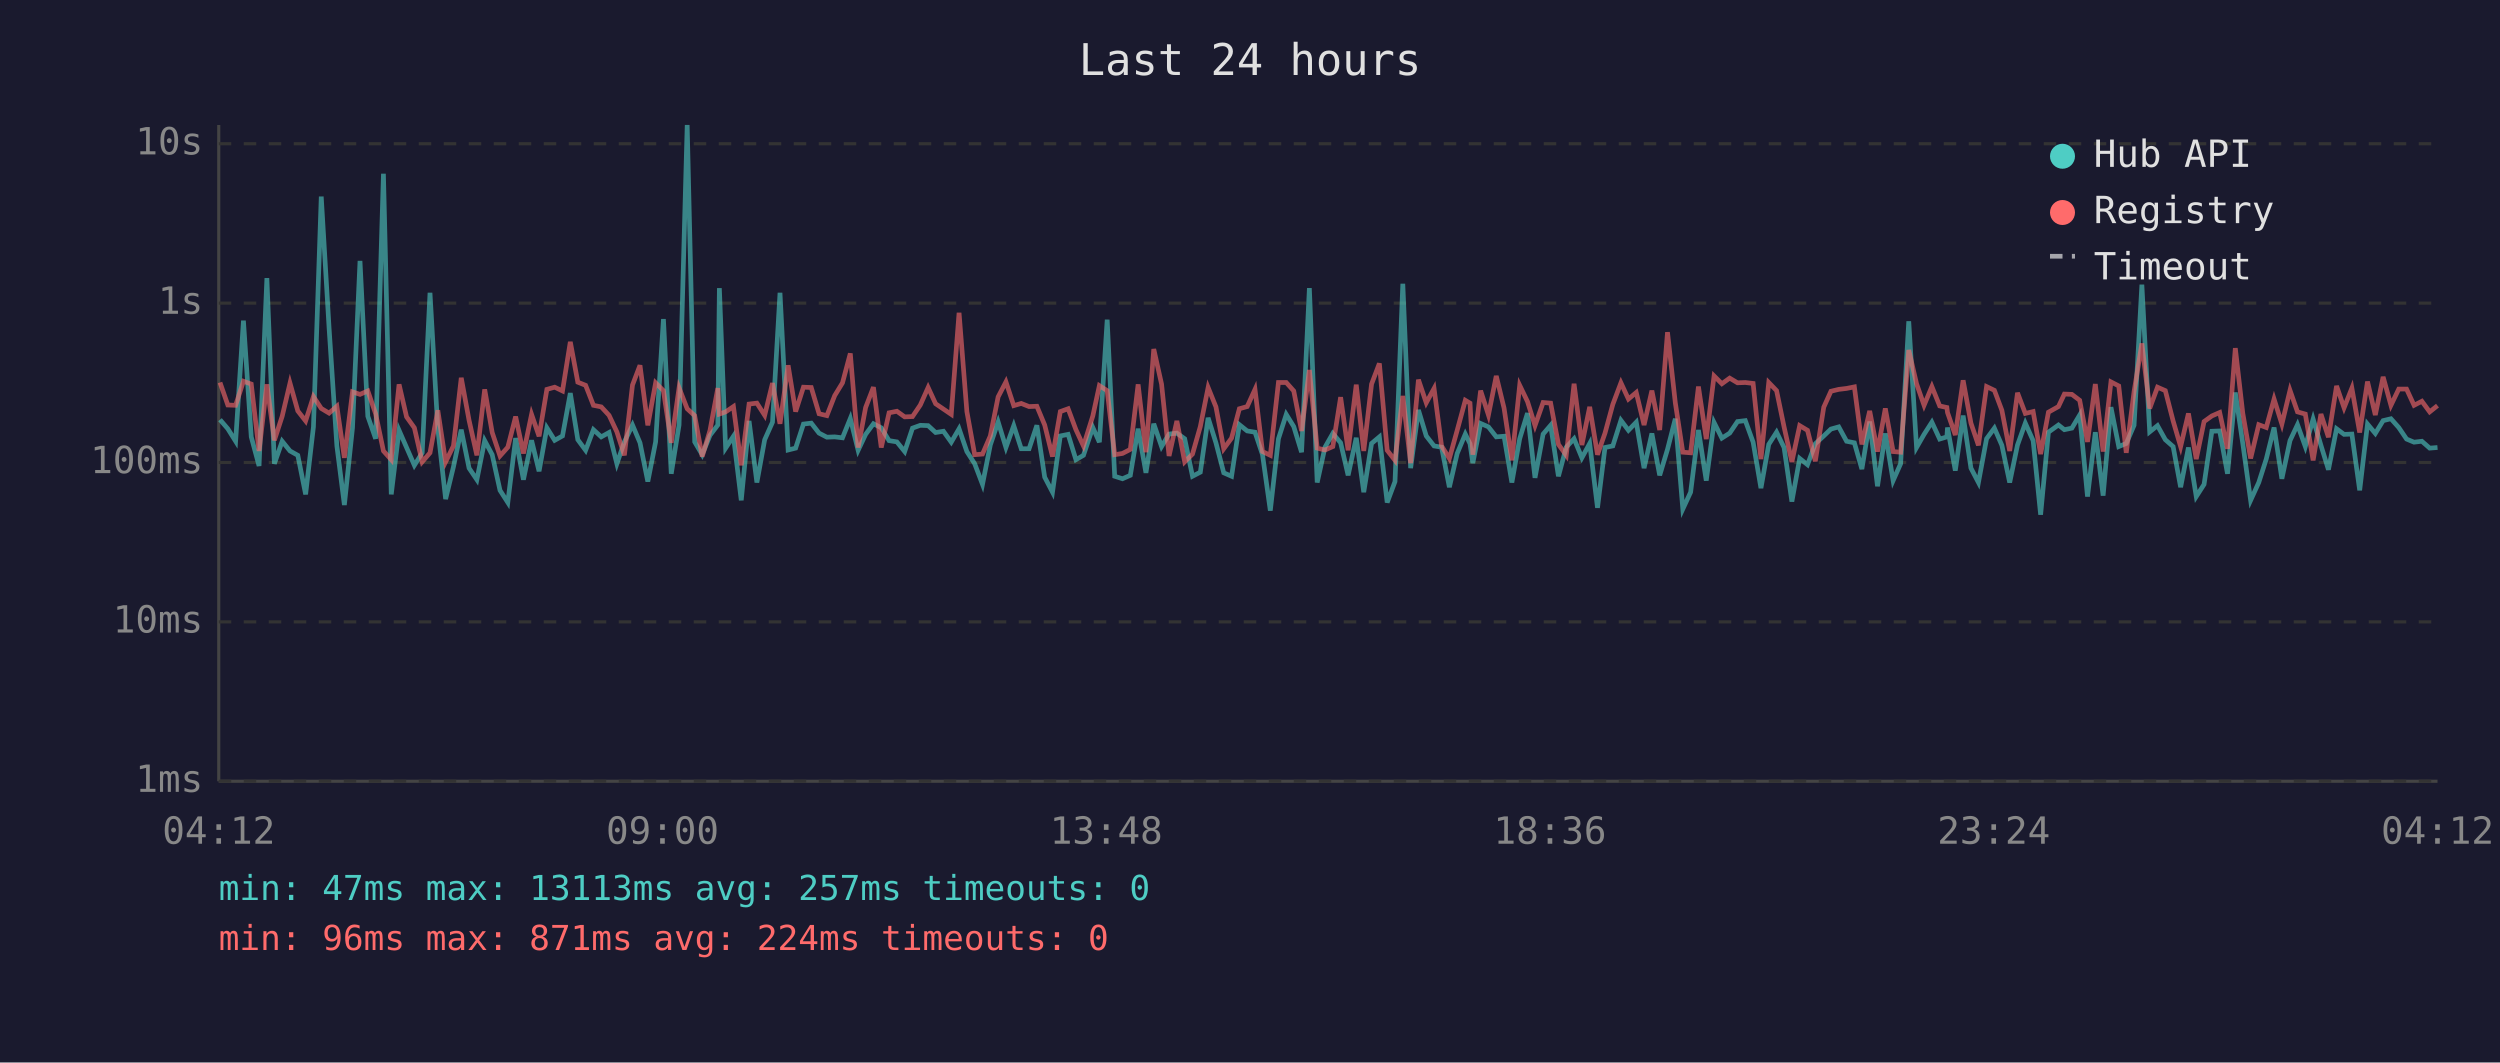
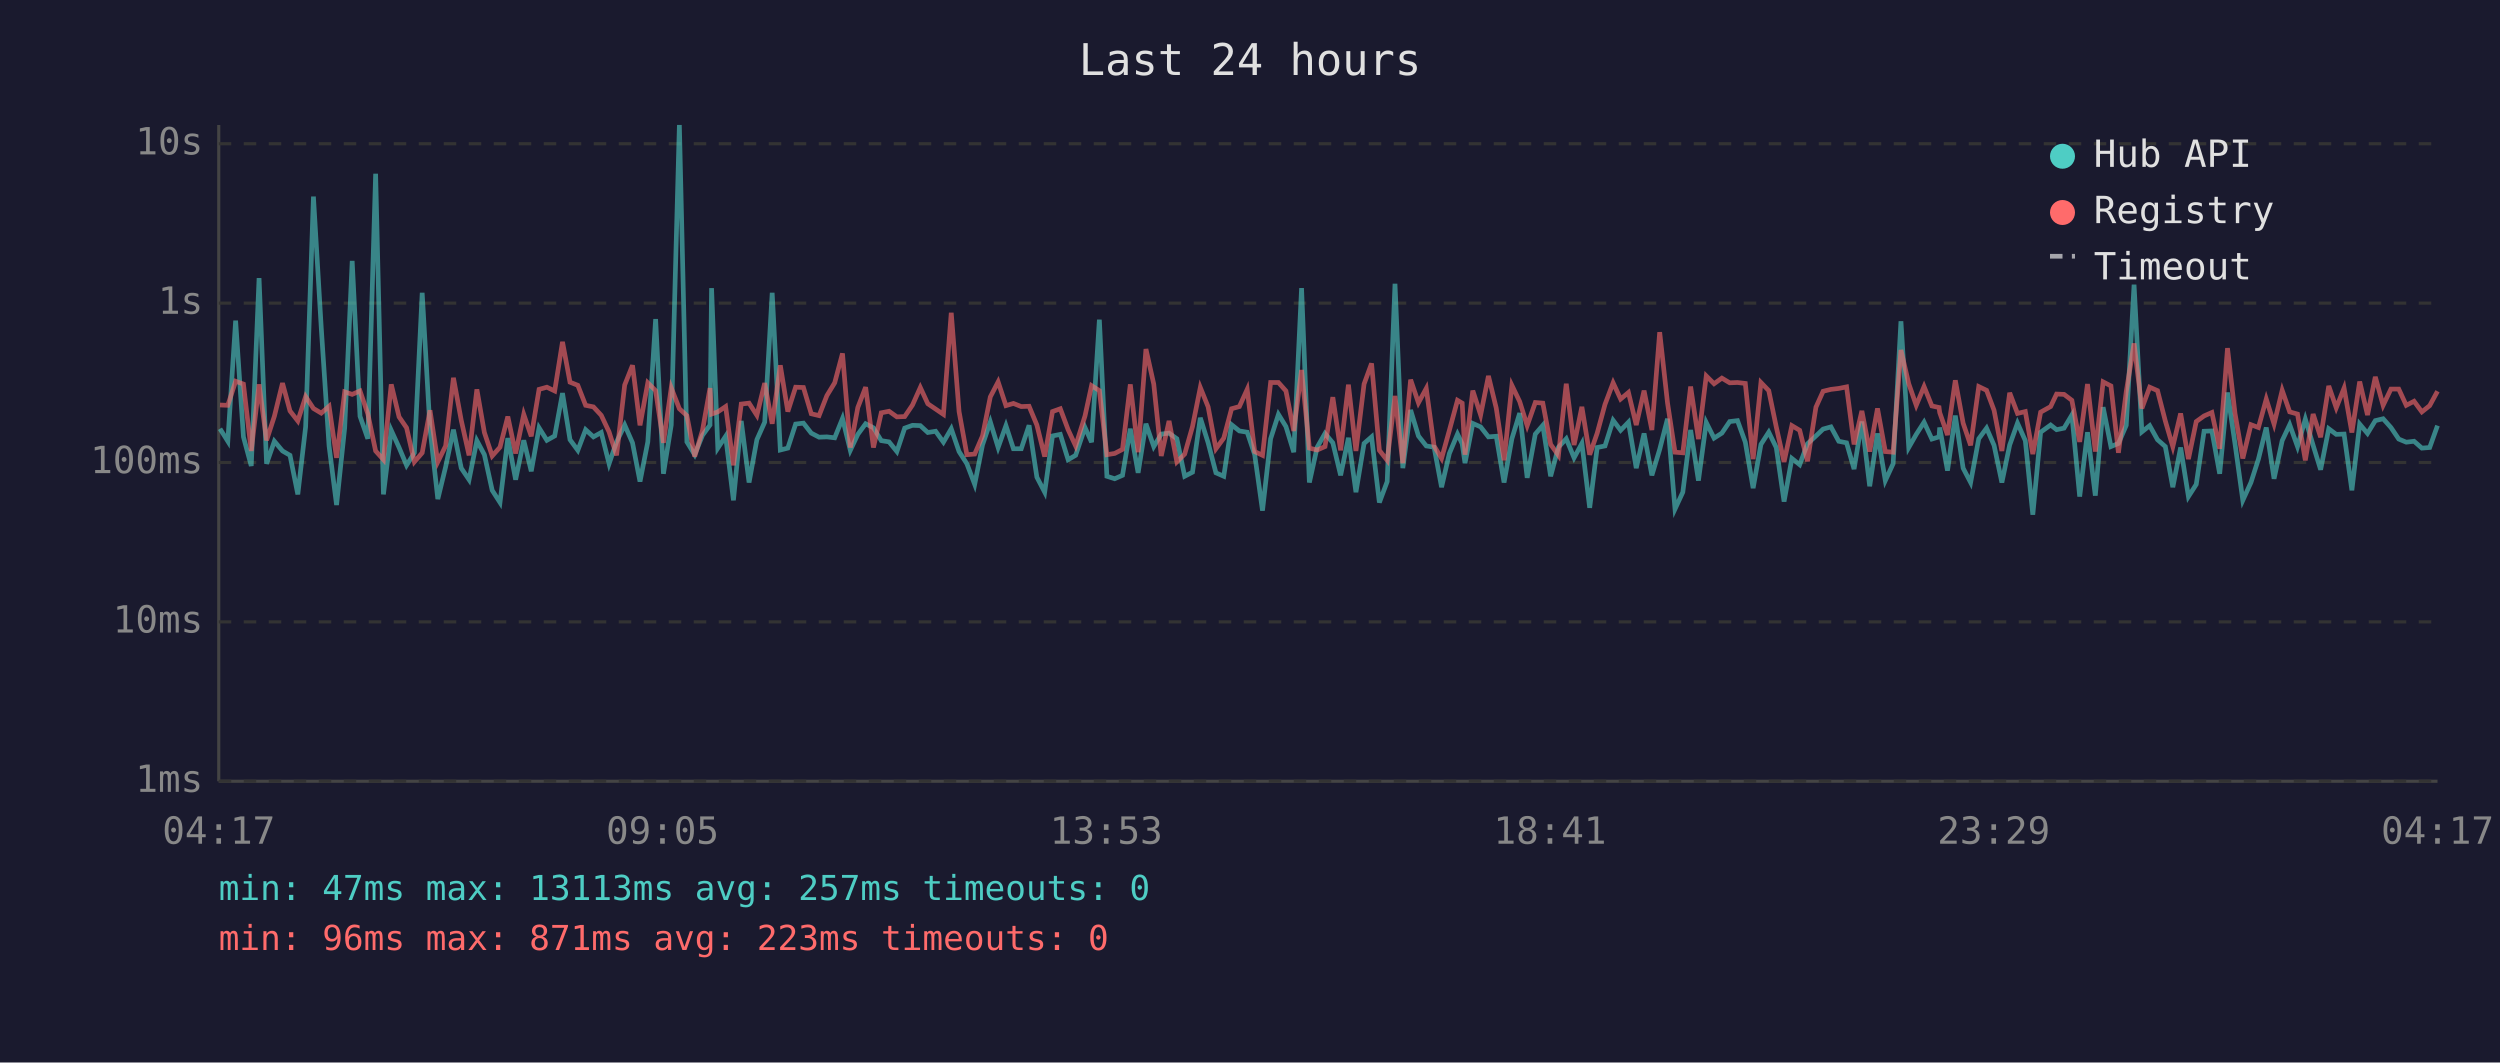
<svg xmlns="http://www.w3.org/2000/svg" viewBox="0 0 800 340" font-family="monospace" font-size="12">
  <rect width="800" height="340" fill="#1a1a2e" />
  <text x="400" y="24" fill="#e0e0e0" font-size="14" text-anchor="middle">Last 24 hours</text>
  <line x1="70" y1="40" x2="70" y2="250" stroke="#444" stroke-width="1" />
  <line x1="70" y1="250" x2="780" y2="250" stroke="#444" stroke-width="1" />
  <line x1="70" y1="250" x2="780" y2="250" stroke="#333" stroke-width="1" stroke-dasharray="4" />
  <text x="65" y="250" fill="#888" text-anchor="end" dominant-baseline="middle">1ms</text>
  <line x1="70" y1="199" x2="780" y2="199" stroke="#333" stroke-width="1" stroke-dasharray="4" />
  <text x="65" y="199" fill="#888" text-anchor="end" dominant-baseline="middle">10ms</text>
  <line x1="70" y1="148" x2="780" y2="148" stroke="#333" stroke-width="1" stroke-dasharray="4" />
  <text x="65" y="148" fill="#888" text-anchor="end" dominant-baseline="middle">100ms</text>
  <line x1="70" y1="97" x2="780" y2="97" stroke="#333" stroke-width="1" stroke-dasharray="4" />
  <text x="65" y="97" fill="#888" text-anchor="end" dominant-baseline="middle">1s</text>
  <line x1="70" y1="46" x2="780" y2="46" stroke="#333" stroke-width="1" stroke-dasharray="4" />
  <text x="65" y="46" fill="#888" text-anchor="end" dominant-baseline="middle">10s</text>
-   <text x="70" y="270" fill="#888" text-anchor="middle">04:12</text>
-   <text x="212" y="270" fill="#888" text-anchor="middle">09:00</text>
-   <text x="354" y="270" fill="#888" text-anchor="middle">13:48</text>
-   <text x="496" y="270" fill="#888" text-anchor="middle">18:36</text>
-   <text x="638" y="270" fill="#888" text-anchor="middle">23:24</text>
-   <text x="780" y="270" fill="#888" text-anchor="middle">04:12</text>
-   <polyline points="70.4,134.3 72.9,137.2 75.4,141.2 77.9,102.6 80.4,139.8 82.9,149.1 85.4,89.0 87.8,148.4 90.3,141.2 92.8,144.3 95.3,145.7 97.8,158.2 100.3,136.6 102.8,62.9 105.3,104.9 107.8,142.7 110.2,161.6 112.8,136.9 115.2,83.5 117.7,133.2 120.2,140.4 122.7,55.6 125.2,158.2 127.7,137.7 130.1,143.2 132.6,148.9 135.1,144.9 137.6,93.7 140.1,137.2 142.6,159.7 145.1,149.4 147.6,137.5 150.1,149.8 152.6,153.5 155.1,141.0 157.5,145.5 160.0,156.9 162.5,160.8 165.0,140.2 167.5,153.5 170.1,140.9 172.5,150.8 175.0,136.9 177.5,140.9 180.0,139.5 182.5,125.8 184.9,140.7 187.4,144.1 189.9,137.5 192.4,139.8 194.9,138.4 197.4,148.4 199.8,141.4 202.4,136.0 204.8,141.7 207.3,154.1 209.8,141.4 212.3,102.1 214.8,151.6 217.3,136.0 219.9,40.0 222.3,141.4 224.7,145.5 227.2,139.3 229.7,136.0 230.2,92.2 232.2,143.4 234.7,139.6 237.2,160.1 239.7,134.7 242.2,154.4 244.7,140.7 247.2,135.1 249.6,93.7 252.2,144.0 254.6,143.4 257.1,135.7 259.6,135.4 262.1,138.6 264.6,139.9 267.1,139.8 269.6,140.1 272.1,133.9 274.6,144.1 277.0,139.0 279.5,135.6 282.0,136.9 284.5,141.0 287.0,141.4 289.5,144.5 292.0,137.0 294.5,136.1 297.0,136.2 299.4,138.4 301.9,138.0 304.4,141.5 306.9,137.2 309.4,144.5 311.9,148.4 314.4,155.0 316.9,142.4 319.4,135.0 321.9,143.2 324.4,136.2 326.8,143.6 329.3,143.6 331.8,136.1 334.3,152.7 336.8,157.5 339.3,139.5 341.8,139.0 344.3,147.1 346.7,145.7 349.7,136.8 351.8,141.5 354.3,102.3 356.7,152.4 359.2,153.2 361.7,152.1 364.2,137.2 366.7,151.3 369.2,135.6 371.7,142.9 374.1,138.9 376.6,138.6 379.1,140.4 381.6,152.4 384.1,151.1 386.6,133.7 389.1,141.7 391.6,151.3 394.1,152.4 396.6,135.9 399.1,137.9 401.6,138.3 404.0,145.5 406.5,163.4 409.1,140.4 411.6,132.6 414.0,136.5 416.5,144.7 419.0,92.2 421.5,154.4 424.0,143.1 426.5,138.7 429.0,141.7 431.4,152.1 434.0,140.1 436.4,157.5 438.9,141.9 441.4,139.8 443.9,160.8 446.4,154.1 448.9,90.8 451.4,149.8 453.9,131.2 456.4,139.5 458.9,142.7 461.3,143.1 463.8,155.9 466.3,145.1 468.9,138.9 470.4,142.0 471.3,148.2 473.8,135.5 476.3,136.6 478.8,139.8 481.3,139.6 483.8,154.4 486.3,140.4 488.8,132.2 491.2,152.9 493.8,138.9 496.2,136.1 498.7,152.4 501.2,143.1 503.7,140.4 506.2,146.5 508.7,141.9 511.2,162.5 513.6,143.2 516.1,142.7 518.7,134.5 521.1,137.7 523.6,135.1 526.1,149.8 528.6,138.7 531.1,152.1 533.6,143.8 536.1,134.0 538.5,162.9 541.0,157.5 543.5,137.6 546.0,153.8 548.5,135.2 551.0,140.2 553.5,138.6 556.0,134.9 558.5,134.6 561.0,141.5 563.5,156.2 566.0,142.2 568.5,138.3 570.9,143.2 573.4,160.5 575.9,146.7 578.4,148.7 580.9,142.0 583.6,139.5 585.9,137.3 588.4,136.6 590.9,141.2 593.4,141.7 595.8,150.1 598.3,134.9 600.8,155.6 603.3,138.7 605.8,153.8 608.2,148.4 610.8,102.8 613.3,143.2 615.7,139.0 618.2,135.1 620.7,140.5 623.0,139.8 623.2,136.8 625.7,150.6 628.2,133.0 630.7,149.8 633.1,154.4 635.7,140.4 638.2,137.0 640.6,142.5 643.1,154.4 645.6,142.4 648.1,135.4 650.6,141.0 653.0,164.7 655.5,138.3 658.7,136.0 660.6,137.5 663.0,137.0 665.5,132.8 668.0,158.9 670.5,138.3 673.0,158.6 675.5,130.3 678.0,142.9 680.4,141.9 682.9,136.1 685.4,91.1 687.9,138.2 690.4,136.2 692.9,140.7 695.4,142.9 697.8,155.9 700.3,143.2 702.8,158.9 705.3,155.0 707.8,138.0 710.3,137.9 712.8,151.6 715.3,125.6 717.7,142.0 720.2,160.1 722.8,154.4 725.2,146.9 727.7,136.8 730.2,153.2 732.8,141.0 735.2,135.9 737.7,142.9 740.2,134.1 742.7,142.5 745.1,150.3 747.7,137.2 750.1,139.0 752.6,138.9 755.1,156.9 757.6,135.7 760.1,138.7 762.6,134.6 765.1,134.0 767.6,136.8 770.1,140.5 772.5,141.5 775.0,141.2 777.5,143.4 780.0,143.2" fill="none" stroke="#4ecdc4" stroke-width="1.5" opacity="0.6" />
-   <polyline points="70.4,122.4 72.9,129.6 75.4,129.7 77.9,122.0 80.4,122.9 82.9,144.3 85.4,123.0 87.8,140.9 90.3,133.2 92.8,122.6 95.3,131.5 97.8,134.7 100.3,126.9 102.8,130.7 105.3,132.2 107.8,130.0 110.2,146.5 112.8,125.4 115.2,126.2 117.7,125.1 120.2,132.4 122.7,144.3 125.2,147.1 127.7,123.0 130.1,133.4 132.6,136.9 135.1,147.8 137.6,144.9 140.1,131.3 142.6,147.8 145.1,142.7 147.6,120.9 150.1,134.5 152.6,145.7 155.1,124.6 157.5,138.4 160.0,145.9 162.5,143.1 165.0,133.3 167.5,145.1 170.1,132.6 172.5,139.6 175.0,124.6 177.5,123.9 180.0,125.1 182.5,109.4 184.9,122.3 187.4,123.3 189.9,129.7 192.4,130.2 194.9,132.9 197.4,138.2 199.8,145.7 202.4,123.2 204.8,116.9 207.3,136.1 209.8,122.5 212.3,125.0 214.8,141.7 217.3,124.1 219.9,130.8 222.3,133.0 224.7,146.1 227.2,137.7 229.7,124.2 230.2,132.5 232.2,131.8 234.7,130.1 237.2,148.9 239.7,129.3 242.2,129.0 244.7,132.9 247.2,122.6 249.6,135.6 252.2,116.9 254.6,131.7 257.1,123.9 259.6,124.0 262.1,132.4 264.6,133.0 267.1,126.6 269.6,122.5 272.1,113.1 274.6,143.2 277.0,130.4 279.5,123.9 282.0,143.2 284.5,132.1 287.0,131.6 289.5,133.4 292.0,133.3 294.5,129.6 297.0,124.0 299.4,129.2 301.9,130.9 304.4,132.6 306.9,100.1 309.4,131.7 311.9,145.5 314.4,145.3 316.9,139.5 319.4,127.0 321.9,122.2 324.4,129.8 326.8,129.1 329.3,130.1 331.8,130.0 334.3,136.0 336.8,146.1 339.3,131.7 341.8,130.8 344.3,137.5 346.7,142.7 349.7,133.1 351.8,123.4 354.3,125.0 356.7,145.5 359.2,145.1 361.7,143.8 364.2,123.0 366.7,144.7 369.2,111.7 371.7,122.9 374.1,145.9 376.6,134.7 379.1,147.8 381.6,145.3 384.1,136.5 386.6,124.0 389.1,130.2 391.6,143.6 394.1,140.2 396.6,130.8 399.1,130.1 401.6,124.6 404.0,144.5 406.5,145.7 409.1,122.4 411.6,122.4 414.0,125.1 416.5,137.9 419.0,118.4 421.5,143.4 424.0,144.0 426.5,142.9 429.0,127.1 431.4,144.1 434.0,123.1 436.4,144.3 438.9,122.9 441.4,116.3 443.9,144.1 446.4,147.3 448.9,126.7 451.4,148.2 453.9,121.5 456.4,128.9 458.9,124.3 461.3,142.7 463.8,146.7 466.3,137.7 468.9,128.1 470.4,129.0 471.3,145.5 473.8,125.0 476.3,132.8 478.8,120.3 481.3,130.6 483.8,147.3 486.3,123.3 488.8,128.5 491.2,136.2 493.8,128.8 496.2,129.0 498.7,142.2 501.2,145.7 503.7,122.8 506.2,142.4 508.7,130.2 511.2,145.5 513.6,138.6 516.1,129.4 518.7,122.5 521.1,127.7 523.6,125.6 526.1,136.0 528.6,125.0 531.1,137.6 533.6,106.3 536.1,128.9 538.5,144.7 541.0,144.9 543.5,123.7 546.0,140.5 548.5,120.3 551.0,122.8 553.5,121.0 556.0,122.5 558.5,122.4 561.0,122.7 563.5,146.9 566.0,122.4 568.5,125.0 570.9,136.6 573.4,147.8 575.9,136.2 578.4,137.7 580.9,147.6 583.6,130.3 585.9,125.2 588.4,124.6 590.9,124.3 593.4,123.8 595.8,142.2 598.3,131.5 600.8,144.5 603.3,130.7 605.8,144.5 608.2,144.7 610.8,112.0 613.3,122.8 615.7,129.7 618.2,123.7 620.7,129.9 623.0,130.4 623.2,132.0 625.7,139.2 628.2,121.7 630.7,135.4 633.1,142.5 635.7,123.7 638.2,124.9 640.6,131.3 643.1,144.3 645.6,125.7 648.1,132.3 650.6,131.7 653.0,145.3 655.5,131.9 658.7,130.1 660.6,126.1 663.0,126.2 665.5,128.1 668.0,141.4 670.5,122.9 673.0,144.5 675.5,122.2 678.0,123.5 680.4,144.9 682.9,125.3 685.4,109.9 687.9,130.7 690.4,123.9 692.9,125.0 695.4,134.7 697.8,142.9 700.3,132.3 702.8,146.9 705.3,134.9 707.8,133.1 710.3,132.0 712.8,143.6 715.3,111.4 717.7,132.3 720.2,146.7 722.8,135.9 725.2,136.8 727.7,127.7 730.2,135.7 732.8,124.9 735.2,131.8 737.7,132.5 740.2,147.3 742.7,132.5 745.1,139.9 747.7,123.5 750.1,130.5 752.6,124.2 755.1,138.4 757.6,122.1 760.1,132.8 762.6,120.6 765.1,129.7 767.6,124.5 770.1,124.5 772.5,129.7 775.0,128.4 777.5,131.8 780.0,129.8" fill="none" stroke="#ff6b6b" stroke-width="1.5" opacity="0.6" />
+   <text x="70" y="270" fill="#888" text-anchor="middle">04:17</text>
+   <text x="212" y="270" fill="#888" text-anchor="middle">09:05</text>
+   <text x="354" y="270" fill="#888" text-anchor="middle">13:53</text>
+   <text x="496" y="270" fill="#888" text-anchor="middle">18:41</text>
+   <text x="638" y="270" fill="#888" text-anchor="middle">23:29</text>
+   <text x="780" y="270" fill="#888" text-anchor="middle">04:17</text>
+   <polyline points="70.4,137.2 72.9,141.2 75.4,102.6 77.9,139.8 80.4,149.1 82.9,89.0 85.3,148.4 87.8,141.2 90.4,144.3 92.8,145.7 95.3,158.2 97.8,136.6 100.3,62.9 102.8,104.9 105.3,142.7 107.7,161.6 110.3,136.9 112.7,83.5 115.2,133.2 117.7,140.4 120.2,55.6 122.7,158.2 125.2,137.7 127.7,143.2 130.1,148.9 132.6,144.9 135.1,93.7 137.6,137.2 140.1,159.7 142.6,149.4 145.1,137.5 147.6,149.8 150.1,153.5 152.6,141.0 155.0,145.5 157.5,156.9 160.0,160.8 162.5,140.2 165.0,153.5 167.6,140.9 170.0,150.8 172.5,136.9 175.0,140.9 177.5,139.5 180.0,125.8 182.4,140.7 184.9,144.1 187.4,137.5 189.9,139.8 192.4,138.4 194.9,148.4 197.3,141.4 199.9,136.0 202.4,141.7 204.8,154.1 207.3,141.4 209.8,102.1 212.3,151.6 214.8,136.0 217.4,40.0 219.8,141.4 222.3,145.5 224.8,139.3 227.2,136.0 227.7,92.2 229.7,143.4 232.2,139.6 234.7,160.1 237.2,134.7 239.7,154.4 242.2,140.7 244.7,135.1 247.1,93.7 249.7,144.0 252.1,143.4 254.6,135.7 257.1,135.4 259.6,138.6 262.1,139.9 264.6,139.8 267.1,140.1 269.6,133.9 272.1,144.1 274.5,139.0 277.0,135.6 279.5,136.9 282.0,141.0 284.5,141.4 287.0,144.5 289.5,137.0 292.0,136.1 294.5,136.2 296.9,138.4 299.4,138.0 301.9,141.5 304.4,137.2 306.9,144.5 309.4,148.4 311.9,155.0 314.4,142.4 316.9,135.0 319.4,143.2 321.9,136.2 324.3,143.6 326.8,143.6 329.3,136.1 331.8,152.7 334.3,157.5 336.8,139.5 339.3,139.0 341.8,147.1 344.2,145.7 347.2,136.8 349.3,141.5 351.8,102.3 354.2,152.4 356.7,153.2 359.2,152.1 361.7,137.2 364.2,151.3 366.7,135.6 369.2,142.9 371.6,138.9 374.1,138.6 376.6,140.4 379.1,152.4 381.6,151.1 384.1,133.7 386.6,141.7 389.1,151.3 391.6,152.4 394.1,135.9 396.6,137.9 399.1,138.3 401.5,145.5 404.0,163.4 406.6,140.4 409.1,132.6 411.5,136.5 414.0,144.7 416.5,92.2 419.0,154.4 421.5,143.1 424.0,138.7 426.5,141.7 429.0,152.1 431.5,140.1 433.9,157.5 436.5,141.9 438.9,139.8 441.4,160.8 443.9,154.1 446.4,90.8 448.9,149.8 451.4,131.2 453.9,139.5 456.4,142.7 458.9,143.1 461.3,155.9 463.8,145.1 466.4,138.9 467.9,142.0 468.8,148.2 471.3,135.5 473.8,136.6 476.3,139.8 478.8,139.6 481.3,154.4 483.8,140.4 486.3,132.2 488.7,152.9 491.3,138.9 493.7,136.1 496.2,152.4 498.7,143.1 501.2,140.4 503.7,146.5 506.2,141.9 508.7,162.5 511.1,143.2 513.6,142.7 516.2,134.5 518.6,137.7 521.1,135.1 523.6,149.8 526.1,138.7 528.6,152.1 531.1,143.8 533.6,134.0 536.0,162.9 538.5,157.5 541.0,137.6 543.5,153.8 546.0,135.2 548.5,140.2 551.0,138.6 553.5,134.9 556.0,134.6 558.5,141.5 561.0,156.2 563.5,142.2 566.0,138.3 568.4,143.2 570.9,160.5 573.4,146.7 575.9,148.7 578.4,142.0 581.1,139.5 583.4,137.3 585.9,136.6 588.4,141.2 590.9,141.7 593.3,150.1 595.8,134.9 598.3,155.6 600.8,138.7 603.3,153.8 605.8,148.4 608.3,102.8 610.8,143.2 613.2,139.0 615.7,135.1 618.2,140.5 620.5,139.8 620.7,136.8 623.2,150.6 625.7,133.0 628.2,149.8 630.6,154.4 633.2,140.4 635.7,137.0 638.1,142.5 640.6,154.4 643.1,142.4 645.6,135.4 648.1,141.0 650.5,164.7 653.0,138.3 656.2,136.0 658.1,137.5 660.5,137.0 663.0,132.8 665.5,158.9 668.0,138.3 670.5,158.6 673.0,130.3 675.5,142.9 677.9,141.9 680.4,136.1 682.9,91.1 685.4,138.2 687.9,136.2 690.4,140.7 692.9,142.9 695.3,155.9 697.8,143.2 700.3,158.9 702.8,155.0 705.3,138.0 707.8,137.9 710.3,151.6 712.8,125.6 715.2,142.0 717.7,160.1 720.3,154.4 722.7,146.9 725.2,136.8 727.7,153.2 730.3,141.0 732.7,135.9 735.2,142.9 737.7,134.1 740.2,142.5 742.6,150.3 745.2,137.2 747.6,139.0 750.1,138.9 752.6,156.9 755.1,135.7 757.6,138.7 760.1,134.6 762.6,134.0 765.1,136.8 767.6,140.5 770.0,141.5 772.5,141.2 775.0,143.4 777.5,143.2 780.0,136.2" fill="none" stroke="#4ecdc4" stroke-width="1.5" opacity="0.6" />
+   <polyline points="70.4,129.6 72.9,129.7 75.4,122.0 77.9,122.9 80.4,144.3 82.9,123.0 85.3,140.9 87.8,133.2 90.4,122.6 92.8,131.5 95.3,134.7 97.8,126.9 100.3,130.7 102.8,132.2 105.3,130.0 107.7,146.5 110.3,125.4 112.7,126.2 115.2,125.1 117.7,132.4 120.2,144.3 122.7,147.1 125.2,123.0 127.7,133.4 130.1,136.9 132.6,147.8 135.1,144.9 137.6,131.3 140.1,147.8 142.6,142.7 145.1,120.9 147.6,134.5 150.1,145.7 152.6,124.6 155.0,138.4 157.5,145.9 160.0,143.1 162.5,133.3 165.0,145.1 167.6,132.6 170.0,139.6 172.5,124.6 175.0,123.9 177.5,125.1 180.0,109.4 182.4,122.3 184.9,123.3 187.4,129.7 189.9,130.2 192.4,132.9 194.9,138.2 197.3,145.7 199.9,123.2 202.4,116.9 204.8,136.1 207.3,122.5 209.8,125.0 212.3,141.7 214.8,124.1 217.4,130.8 219.8,133.0 222.3,146.1 224.8,137.7 227.2,124.2 227.7,132.5 229.7,131.8 232.2,130.1 234.7,148.9 237.2,129.3 239.7,129.0 242.2,132.9 244.7,122.6 247.1,135.6 249.7,116.9 252.1,131.7 254.6,123.9 257.1,124.0 259.6,132.4 262.1,133.0 264.6,126.6 267.1,122.5 269.6,113.1 272.1,143.2 274.5,130.4 277.0,123.9 279.5,143.2 282.0,132.1 284.5,131.6 287.0,133.4 289.5,133.3 292.0,129.6 294.5,124.0 296.9,129.2 299.4,130.9 301.9,132.6 304.4,100.1 306.9,131.7 309.4,145.5 311.9,145.3 314.4,139.5 316.9,127.0 319.4,122.2 321.9,129.8 324.3,129.1 326.8,130.1 329.3,130.0 331.8,136.0 334.3,146.1 336.8,131.7 339.3,130.8 341.8,137.5 344.2,142.7 347.2,133.1 349.3,123.4 351.8,125.0 354.2,145.5 356.7,145.1 359.2,143.8 361.7,123.0 364.2,144.7 366.7,111.7 369.2,122.9 371.6,145.9 374.1,134.7 376.6,147.8 379.1,145.3 381.6,136.5 384.1,124.0 386.6,130.2 389.1,143.6 391.6,140.2 394.1,130.8 396.6,130.1 399.1,124.6 401.5,144.5 404.0,145.7 406.6,122.4 409.1,122.4 411.5,125.1 414.0,137.9 416.5,118.4 419.0,143.4 421.5,144.0 424.0,142.9 426.5,127.1 429.0,144.1 431.5,123.1 433.9,144.3 436.5,122.9 438.9,116.3 441.4,144.1 443.9,147.3 446.4,126.7 448.9,148.2 451.4,121.5 453.9,128.9 456.4,124.3 458.9,142.7 461.3,146.7 463.8,137.7 466.4,128.1 467.9,129.0 468.8,145.5 471.3,125.0 473.8,132.8 476.3,120.3 478.8,130.6 481.3,147.3 483.8,123.3 486.3,128.5 488.7,136.2 491.3,128.8 493.7,129.0 496.2,142.2 498.7,145.7 501.2,122.8 503.7,142.4 506.2,130.2 508.7,145.5 511.1,138.6 513.6,129.4 516.2,122.5 518.6,127.7 521.1,125.6 523.6,136.0 526.1,125.0 528.6,137.6 531.1,106.3 533.6,128.9 536.0,144.7 538.5,144.9 541.0,123.7 543.5,140.5 546.0,120.3 548.5,122.8 551.0,121.0 553.5,122.5 556.0,122.4 558.5,122.7 561.0,146.9 563.5,122.4 566.0,125.0 568.4,136.6 570.9,147.8 573.4,136.2 575.9,137.7 578.4,147.6 581.1,130.3 583.4,125.2 585.9,124.6 588.4,124.3 590.9,123.8 593.3,142.2 595.8,131.5 598.3,144.5 600.8,130.7 603.3,144.5 605.8,144.7 608.3,112.0 610.8,122.8 613.2,129.7 615.7,123.7 618.2,129.9 620.5,130.4 620.7,132.0 623.2,139.2 625.7,121.7 628.2,135.4 630.6,142.5 633.2,123.7 635.7,124.9 638.1,131.3 640.6,144.3 643.1,125.7 645.6,132.3 648.1,131.7 650.5,145.3 653.0,131.9 656.2,130.1 658.1,126.1 660.5,126.2 663.0,128.1 665.5,141.4 668.0,122.9 670.5,144.5 673.0,122.2 675.5,123.5 677.9,144.9 680.4,125.3 682.9,109.9 685.4,130.7 687.9,123.9 690.4,125.0 692.9,134.7 695.3,142.9 697.8,132.3 700.3,146.9 702.8,134.9 705.3,133.1 707.8,132.0 710.3,143.6 712.8,111.4 715.2,132.3 717.7,146.7 720.3,135.9 722.7,136.8 725.2,127.7 727.7,135.7 730.3,124.9 732.7,131.8 735.2,132.5 737.7,147.3 740.2,132.5 742.6,139.9 745.2,123.5 747.6,130.5 750.1,124.2 752.6,138.4 755.1,122.1 757.6,132.8 760.1,120.6 762.6,129.7 765.1,124.5 767.6,124.5 770.0,129.7 772.5,128.4 775.0,131.8 777.5,129.8 780.0,125.2" fill="none" stroke="#ff6b6b" stroke-width="1.5" opacity="0.6" />
  <circle cx="660" cy="50" r="4" fill="#4ecdc4" />
  <text x="670" y="50" fill="#e0e0e0" dominant-baseline="middle">Hub API</text>
  <circle cx="660" cy="68" r="4" fill="#ff6b6b" />
  <text x="670" y="68" fill="#e0e0e0" dominant-baseline="middle">Registry</text>
  <line x1="656" y1="82" x2="664" y2="82" stroke="#e0e0e0" stroke-width="1.5" stroke-dasharray="4,3" opacity="0.7" />
  <text x="670" y="86" fill="#e0e0e0" dominant-baseline="middle">Timeout</text>
  <text x="70" y="288" fill="#4ecdc4" font-size="11">min: 47ms  max: 13113ms  avg: 257ms  timeouts: 0</text>
-   <text x="70" y="304" fill="#ff6b6b" font-size="11">min: 96ms  max: 871ms  avg: 224ms  timeouts: 0</text>
+   <text x="70" y="304" fill="#ff6b6b" font-size="11">min: 96ms  max: 871ms  avg: 223ms  timeouts: 0</text>
</svg>
